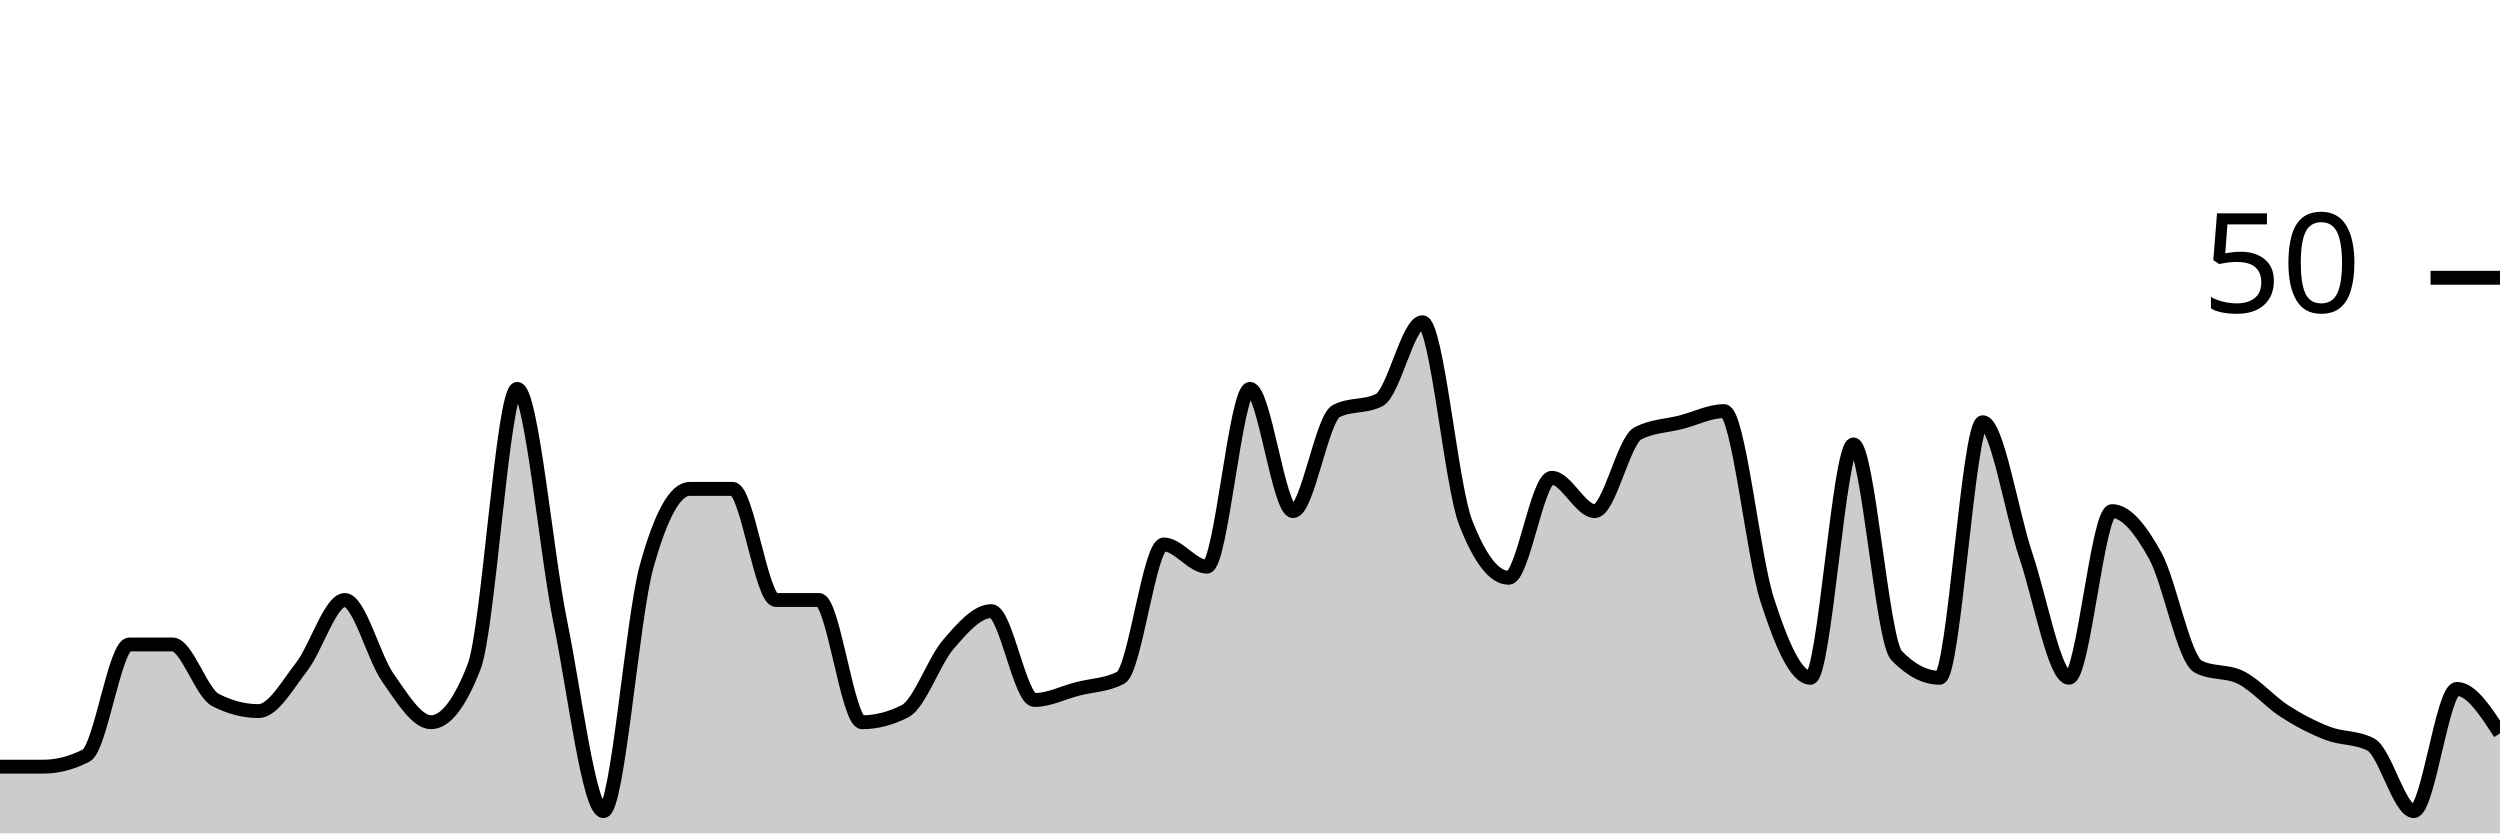
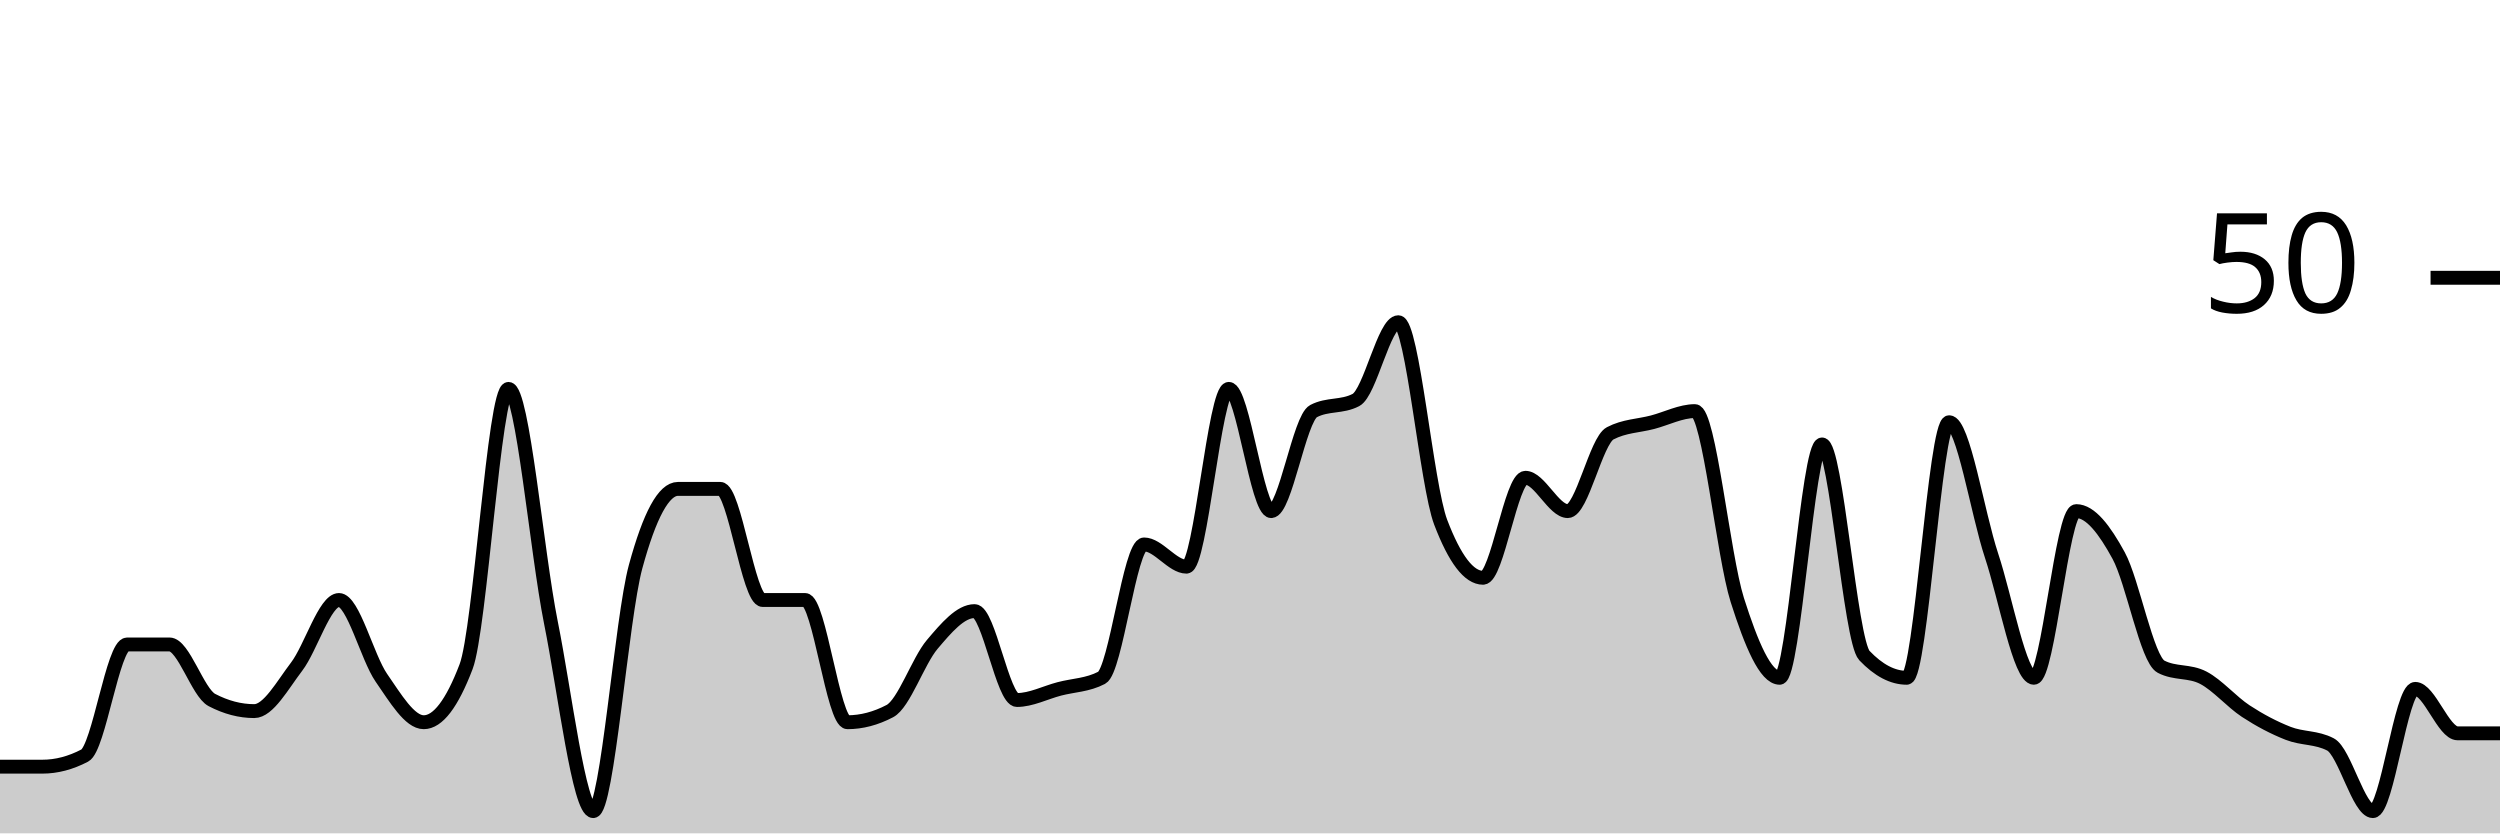
<svg xmlns="http://www.w3.org/2000/svg" viewBox="0 0 180 60">
  <g transform="translate(0,20)">
-     <path class="area" fill="rgba(0, 0, 0, 0.2)" d="M0,35.2C1.034,35.2,2.069,35.2,3.103,35.2C4.138,35.2,5.172,34.933,6.207,34.4C7.241,33.867,8.276,26.4,9.31,26.4C10.345,26.4,11.379,26.4,12.414,26.4C13.448,26.4,14.483,29.867,15.517,30.4C16.552,30.933,17.586,31.2,18.621,31.2C19.655,31.2,20.69,29.333,21.724,28C22.759,26.667,23.793,23.2,24.828,23.2C25.862,23.2,26.897,27.333,27.931,28.8C28.966,30.267,30,32,31.034,32C32.069,32,33.103,30.667,34.138,28C35.172,25.333,36.207,8,37.241,8C38.276,8,39.31,19.733,40.345,24.8C41.379,29.867,42.414,38.4,43.448,38.4C44.483,38.4,45.517,24.533,46.552,20.8C47.586,17.067,48.621,15.2,49.655,15.2C50.69,15.2,51.724,15.2,52.759,15.2C53.793,15.2,54.828,23.2,55.862,23.2C56.897,23.2,57.931,23.2,58.966,23.2C60,23.2,61.034,32,62.069,32C63.103,32,64.138,31.733,65.172,31.2C66.207,30.667,67.241,27.6,68.276,26.4C69.31,25.2,70.345,24,71.379,24C72.414,24,73.448,30.4,74.483,30.4C75.517,30.4,76.552,29.867,77.586,29.6C78.621,29.333,79.655,29.333,80.69,28.8C81.724,28.267,82.759,19.2,83.793,19.2C84.828,19.2,85.862,20.8,86.897,20.8C87.931,20.8,88.966,8,90,8C91.034,8,92.069,16.8,93.103,16.8C94.138,16.8,95.172,10.133,96.207,9.6C97.241,9.067,98.276,9.333,99.31,8.8C100.345,8.267,101.379,3.2,102.414,3.2C103.448,3.2,104.483,14.933,105.517,17.6C106.552,20.267,107.586,21.6,108.621,21.6C109.655,21.6,110.69,14.4,111.724,14.4C112.759,14.4,113.793,16.8,114.828,16.8C115.862,16.8,116.897,11.733,117.931,11.2C118.966,10.667,120,10.667,121.034,10.4C122.069,10.133,123.103,9.6,124.138,9.6C125.172,9.6,126.207,20,127.241,23.2C128.276,26.4,129.31,28.8,130.345,28.8C131.379,28.8,132.414,12,133.448,12C134.483,12,135.517,26.133,136.552,27.2C137.586,28.267,138.621,28.8,139.655,28.8C140.69,28.8,141.724,10.4,142.759,10.4C143.793,10.4,144.828,16.933,145.862,20C146.897,23.067,147.931,28.8,148.966,28.8C150,28.8,151.034,16.8,152.069,16.8C153.103,16.8,154.138,18.133,155.172,20C156.207,21.867,157.241,27.467,158.276,28C159.31,28.533,160.345,28.267,161.379,28.8C162.414,29.333,163.448,30.533,164.483,31.2C165.517,31.867,166.552,32.4,167.586,32.8C168.621,33.2,169.655,33.067,170.69,33.6C171.724,34.133,172.759,38.4,173.793,38.4C174.828,38.4,175.862,29.6,176.897,29.6C177.931,29.6,178.966,31.2,180,32.8L180,40C178.966,40,177.931,40,176.897,40C175.862,40,174.828,40,173.793,40C172.759,40,171.724,40,170.69,40C169.655,40,168.621,40,167.586,40C166.552,40,165.517,40,164.483,40C163.448,40,162.414,40,161.379,40C160.345,40,159.31,40,158.276,40C157.241,40,156.207,40,155.172,40C154.138,40,153.103,40,152.069,40C151.034,40,150,40,148.966,40C147.931,40,146.897,40,145.862,40C144.828,40,143.793,40,142.759,40C141.724,40,140.69,40,139.655,40C138.621,40,137.586,40,136.552,40C135.517,40,134.483,40,133.448,40C132.414,40,131.379,40,130.345,40C129.31,40,128.276,40,127.241,40C126.207,40,125.172,40,124.138,40C123.103,40,122.069,40,121.034,40C120,40,118.966,40,117.931,40C116.897,40,115.862,40,114.828,40C113.793,40,112.759,40,111.724,40C110.69,40,109.655,40,108.621,40C107.586,40,106.552,40,105.517,40C104.483,40,103.448,40,102.414,40C101.379,40,100.345,40,99.31,40C98.276,40,97.241,40,96.207,40C95.172,40,94.138,40,93.103,40C92.069,40,91.034,40,90,40C88.966,40,87.931,40,86.897,40C85.862,40,84.828,40,83.793,40C82.759,40,81.724,40,80.69,40C79.655,40,78.621,40,77.586,40C76.552,40,75.517,40,74.483,40C73.448,40,72.414,40,71.379,40C70.345,40,69.31,40,68.276,40C67.241,40,66.207,40,65.172,40C64.138,40,63.103,40,62.069,40C61.034,40,60,40,58.966,40C57.931,40,56.897,40,55.862,40C54.828,40,53.793,40,52.759,40C51.724,40,50.69,40,49.655,40C48.621,40,47.586,40,46.552,40C45.517,40,44.483,40,43.448,40C42.414,40,41.379,40,40.345,40C39.31,40,38.276,40,37.241,40C36.207,40,35.172,40,34.138,40C33.103,40,32.069,40,31.034,40C30,40,28.966,40,27.931,40C26.897,40,25.862,40,24.828,40C23.793,40,22.759,40,21.724,40C20.69,40,19.655,40,18.621,40C17.586,40,16.552,40,15.517,40C14.483,40,13.448,40,12.414,40C11.379,40,10.345,40,9.31,40C8.276,40,7.241,40,6.207,40C5.172,40,4.138,40,3.103,40C2.069,40,1.034,40,0,40Z" />
-     <path class="line" stroke="black" fill="none" d="M0,35.2C1.034,35.2,2.069,35.2,3.103,35.2C4.138,35.2,5.172,34.933,6.207,34.4C7.241,33.867,8.276,26.4,9.31,26.4C10.345,26.4,11.379,26.4,12.414,26.4C13.448,26.4,14.483,29.867,15.517,30.4C16.552,30.933,17.586,31.2,18.621,31.2C19.655,31.2,20.69,29.333,21.724,28C22.759,26.667,23.793,23.2,24.828,23.2C25.862,23.2,26.897,27.333,27.931,28.8C28.966,30.267,30,32,31.034,32C32.069,32,33.103,30.667,34.138,28C35.172,25.333,36.207,8,37.241,8C38.276,8,39.31,19.733,40.345,24.8C41.379,29.867,42.414,38.4,43.448,38.4C44.483,38.4,45.517,24.533,46.552,20.8C47.586,17.067,48.621,15.2,49.655,15.2C50.69,15.2,51.724,15.2,52.759,15.2C53.793,15.2,54.828,23.2,55.862,23.2C56.897,23.2,57.931,23.2,58.966,23.2C60,23.2,61.034,32,62.069,32C63.103,32,64.138,31.733,65.172,31.2C66.207,30.667,67.241,27.6,68.276,26.4C69.31,25.2,70.345,24,71.379,24C72.414,24,73.448,30.4,74.483,30.4C75.517,30.4,76.552,29.867,77.586,29.6C78.621,29.333,79.655,29.333,80.69,28.8C81.724,28.267,82.759,19.2,83.793,19.2C84.828,19.2,85.862,20.8,86.897,20.8C87.931,20.8,88.966,8,90,8C91.034,8,92.069,16.8,93.103,16.8C94.138,16.8,95.172,10.133,96.207,9.6C97.241,9.067,98.276,9.333,99.31,8.8C100.345,8.267,101.379,3.2,102.414,3.2C103.448,3.2,104.483,14.933,105.517,17.6C106.552,20.267,107.586,21.6,108.621,21.6C109.655,21.6,110.69,14.4,111.724,14.4C112.759,14.4,113.793,16.8,114.828,16.8C115.862,16.8,116.897,11.733,117.931,11.2C118.966,10.667,120,10.667,121.034,10.4C122.069,10.133,123.103,9.6,124.138,9.6C125.172,9.6,126.207,20,127.241,23.2C128.276,26.4,129.31,28.8,130.345,28.8C131.379,28.8,132.414,12,133.448,12C134.483,12,135.517,26.133,136.552,27.2C137.586,28.267,138.621,28.8,139.655,28.8C140.69,28.8,141.724,10.4,142.759,10.4C143.793,10.4,144.828,16.933,145.862,20C146.897,23.067,147.931,28.8,148.966,28.8C150,28.8,151.034,16.8,152.069,16.8C153.103,16.8,154.138,18.133,155.172,20C156.207,21.867,157.241,27.467,158.276,28C159.31,28.533,160.345,28.267,161.379,28.8C162.414,29.333,163.448,30.533,164.483,31.2C165.517,31.867,166.552,32.4,167.586,32.8C168.621,33.2,169.655,33.067,170.69,33.6C171.724,34.133,172.759,38.4,173.793,38.4C174.828,38.4,175.862,29.6,176.897,29.6C177.931,29.6,178.966,31.2,180,32.8" />
+     <path class="area" fill="rgba(0, 0, 0, 0.2)" d="M0,35.2C1.017,35.2,2.034,35.2,3.051,35.2C4.068,35.2,5.085,34.933,6.102,34.4C7.119,33.867,8.136,26.4,9.153,26.4C10.169,26.4,11.186,26.4,12.203,26.4C13.22,26.4,14.237,29.867,15.254,30.4C16.271,30.933,17.288,31.2,18.305,31.2C19.322,31.2,20.339,29.333,21.356,28C22.373,26.667,23.39,23.2,24.407,23.2C25.424,23.2,26.441,27.333,27.458,28.8C28.475,30.267,29.492,32,30.508,32C31.525,32,32.542,30.667,33.559,28C34.576,25.333,35.593,8,36.61,8C37.627,8,38.644,19.733,39.661,24.8C40.678,29.867,41.695,38.4,42.712,38.4C43.729,38.4,44.746,24.533,45.763,20.8C46.78,17.067,47.797,15.2,48.814,15.2C49.831,15.2,50.847,15.2,51.864,15.2C52.881,15.2,53.898,23.2,54.915,23.2C55.932,23.2,56.949,23.2,57.966,23.2C58.983,23.2,60,32,61.017,32C62.034,32,63.051,31.733,64.068,31.2C65.085,30.667,66.102,27.6,67.119,26.4C68.136,25.2,69.153,24,70.169,24C71.186,24,72.203,30.4,73.22,30.4C74.237,30.4,75.254,29.867,76.271,29.6C77.288,29.333,78.305,29.333,79.322,28.8C80.339,28.267,81.356,19.2,82.373,19.2C83.39,19.2,84.407,20.8,85.424,20.8C86.441,20.8,87.458,8,88.475,8C89.492,8,90.508,16.8,91.525,16.8C92.542,16.8,93.559,10.133,94.576,9.6C95.593,9.067,96.61,9.333,97.627,8.8C98.644,8.267,99.661,3.2,100.678,3.2C101.695,3.2,102.712,14.933,103.729,17.6C104.746,20.267,105.763,21.6,106.78,21.6C107.797,21.6,108.814,14.4,109.831,14.4C110.847,14.4,111.864,16.8,112.881,16.8C113.898,16.8,114.915,11.733,115.932,11.2C116.949,10.667,117.966,10.667,118.983,10.4C120,10.133,121.017,9.6,122.034,9.6C123.051,9.6,124.068,20,125.085,23.2C126.102,26.4,127.119,28.8,128.136,28.8C129.153,28.8,130.169,12,131.186,12C132.203,12,133.22,26.133,134.237,27.2C135.254,28.267,136.271,28.8,137.288,28.8C138.305,28.8,139.322,10.4,140.339,10.4C141.356,10.4,142.373,16.933,143.39,20C144.407,23.067,145.424,28.8,146.441,28.8C147.458,28.8,148.475,16.8,149.492,16.8C150.508,16.8,151.525,18.133,152.542,20C153.559,21.867,154.576,27.467,155.593,28C156.61,28.533,157.627,28.267,158.644,28.8C159.661,29.333,160.678,30.533,161.695,31.2C162.712,31.867,163.729,32.4,164.746,32.8C165.763,33.2,166.78,33.067,167.797,33.6C168.814,34.133,169.831,38.4,170.847,38.4C171.864,38.4,172.881,29.6,173.898,29.6C174.915,29.6,175.932,32.8,176.949,32.8C177.966,32.8,178.983,32.8,180,32.8L180,40C178.983,40,177.966,40,176.949,40C175.932,40,174.915,40,173.898,40C172.881,40,171.864,40,170.847,40C169.831,40,168.814,40,167.797,40C166.78,40,165.763,40,164.746,40C163.729,40,162.712,40,161.695,40C160.678,40,159.661,40,158.644,40C157.627,40,156.61,40,155.593,40C154.576,40,153.559,40,152.542,40C151.525,40,150.508,40,149.492,40C148.475,40,147.458,40,146.441,40C145.424,40,144.407,40,143.39,40C142.373,40,141.356,40,140.339,40C139.322,40,138.305,40,137.288,40C136.271,40,135.254,40,134.237,40C133.22,40,132.203,40,131.186,40C130.169,40,129.153,40,128.136,40C127.119,40,126.102,40,125.085,40C124.068,40,123.051,40,122.034,40C121.017,40,120,40,118.983,40C117.966,40,116.949,40,115.932,40C114.915,40,113.898,40,112.881,40C111.864,40,110.847,40,109.831,40C108.814,40,107.797,40,106.78,40C105.763,40,104.746,40,103.729,40C102.712,40,101.695,40,100.678,40C99.661,40,98.644,40,97.627,40C96.61,40,95.593,40,94.576,40C93.559,40,92.542,40,91.525,40C90.508,40,89.492,40,88.475,40C87.458,40,86.441,40,85.424,40C84.407,40,83.39,40,82.373,40C81.356,40,80.339,40,79.322,40C78.305,40,77.288,40,76.271,40C75.254,40,74.237,40,73.22,40C72.203,40,71.186,40,70.169,40C69.153,40,68.136,40,67.119,40C66.102,40,65.085,40,64.068,40C63.051,40,62.034,40,61.017,40C60,40,58.983,40,57.966,40C56.949,40,55.932,40,54.915,40C53.898,40,52.881,40,51.864,40C50.847,40,49.831,40,48.814,40C47.797,40,46.78,40,45.763,40C44.746,40,43.729,40,42.712,40C41.695,40,40.678,40,39.661,40C38.644,40,37.627,40,36.61,40C35.593,40,34.576,40,33.559,40C32.542,40,31.525,40,30.508,40C29.492,40,28.475,40,27.458,40C26.441,40,25.424,40,24.407,40C23.39,40,22.373,40,21.356,40C20.339,40,19.322,40,18.305,40C17.288,40,16.271,40,15.254,40C14.237,40,13.22,40,12.203,40C11.186,40,10.169,40,9.153,40C8.136,40,7.119,40,6.102,40C5.085,40,4.068,40,3.051,40C2.034,40,1.017,40,0,40Z" />
+     <path class="line" stroke="black" fill="none" d="M0,35.2C1.017,35.2,2.034,35.2,3.051,35.2C4.068,35.2,5.085,34.933,6.102,34.4C7.119,33.867,8.136,26.4,9.153,26.4C10.169,26.4,11.186,26.4,12.203,26.4C13.22,26.4,14.237,29.867,15.254,30.4C16.271,30.933,17.288,31.2,18.305,31.2C19.322,31.2,20.339,29.333,21.356,28C22.373,26.667,23.39,23.2,24.407,23.2C25.424,23.2,26.441,27.333,27.458,28.8C28.475,30.267,29.492,32,30.508,32C31.525,32,32.542,30.667,33.559,28C34.576,25.333,35.593,8,36.61,8C37.627,8,38.644,19.733,39.661,24.8C40.678,29.867,41.695,38.4,42.712,38.4C43.729,38.4,44.746,24.533,45.763,20.8C46.78,17.067,47.797,15.2,48.814,15.2C49.831,15.2,50.847,15.2,51.864,15.2C52.881,15.2,53.898,23.2,54.915,23.2C55.932,23.2,56.949,23.2,57.966,23.2C58.983,23.2,60,32,61.017,32C62.034,32,63.051,31.733,64.068,31.2C65.085,30.667,66.102,27.6,67.119,26.4C68.136,25.2,69.153,24,70.169,24C71.186,24,72.203,30.4,73.22,30.4C74.237,30.4,75.254,29.867,76.271,29.6C77.288,29.333,78.305,29.333,79.322,28.8C80.339,28.267,81.356,19.2,82.373,19.2C83.39,19.2,84.407,20.8,85.424,20.8C86.441,20.8,87.458,8,88.475,8C89.492,8,90.508,16.8,91.525,16.8C92.542,16.8,93.559,10.133,94.576,9.6C95.593,9.067,96.61,9.333,97.627,8.8C98.644,8.267,99.661,3.2,100.678,3.2C101.695,3.2,102.712,14.933,103.729,17.6C104.746,20.267,105.763,21.6,106.78,21.6C107.797,21.6,108.814,14.4,109.831,14.4C110.847,14.4,111.864,16.8,112.881,16.8C113.898,16.8,114.915,11.733,115.932,11.2C116.949,10.667,117.966,10.667,118.983,10.4C120,10.133,121.017,9.6,122.034,9.6C123.051,9.6,124.068,20,125.085,23.2C126.102,26.4,127.119,28.8,128.136,28.8C129.153,28.8,130.169,12,131.186,12C132.203,12,133.22,26.133,134.237,27.2C135.254,28.267,136.271,28.8,137.288,28.8C138.305,28.8,139.322,10.4,140.339,10.4C141.356,10.4,142.373,16.933,143.39,20C144.407,23.067,145.424,28.8,146.441,28.8C147.458,28.8,148.475,16.8,149.492,16.8C150.508,16.8,151.525,18.133,152.542,20C153.559,21.867,154.576,27.467,155.593,28C156.61,28.533,157.627,28.267,158.644,28.8C159.661,29.333,160.678,30.533,161.695,31.2C162.712,31.867,163.729,32.4,164.746,32.8C165.763,33.2,166.78,33.067,167.797,33.6C168.814,34.133,169.831,38.4,170.847,38.4C171.864,38.4,172.881,29.6,173.898,29.6C174.915,29.6,175.932,32.8,176.949,32.8C177.966,32.8,178.983,32.8,180,32.8" />
    <path class="axis-ceiling" stroke-width="1" stroke="black" fill="none" d="M175,0L180,0" />
    <text class="axis-ceiling-label" font-family="sans-serif" text-anchor="end" font-size="10px" x="170" y="2.5">50</text>
  </g>
</svg>
